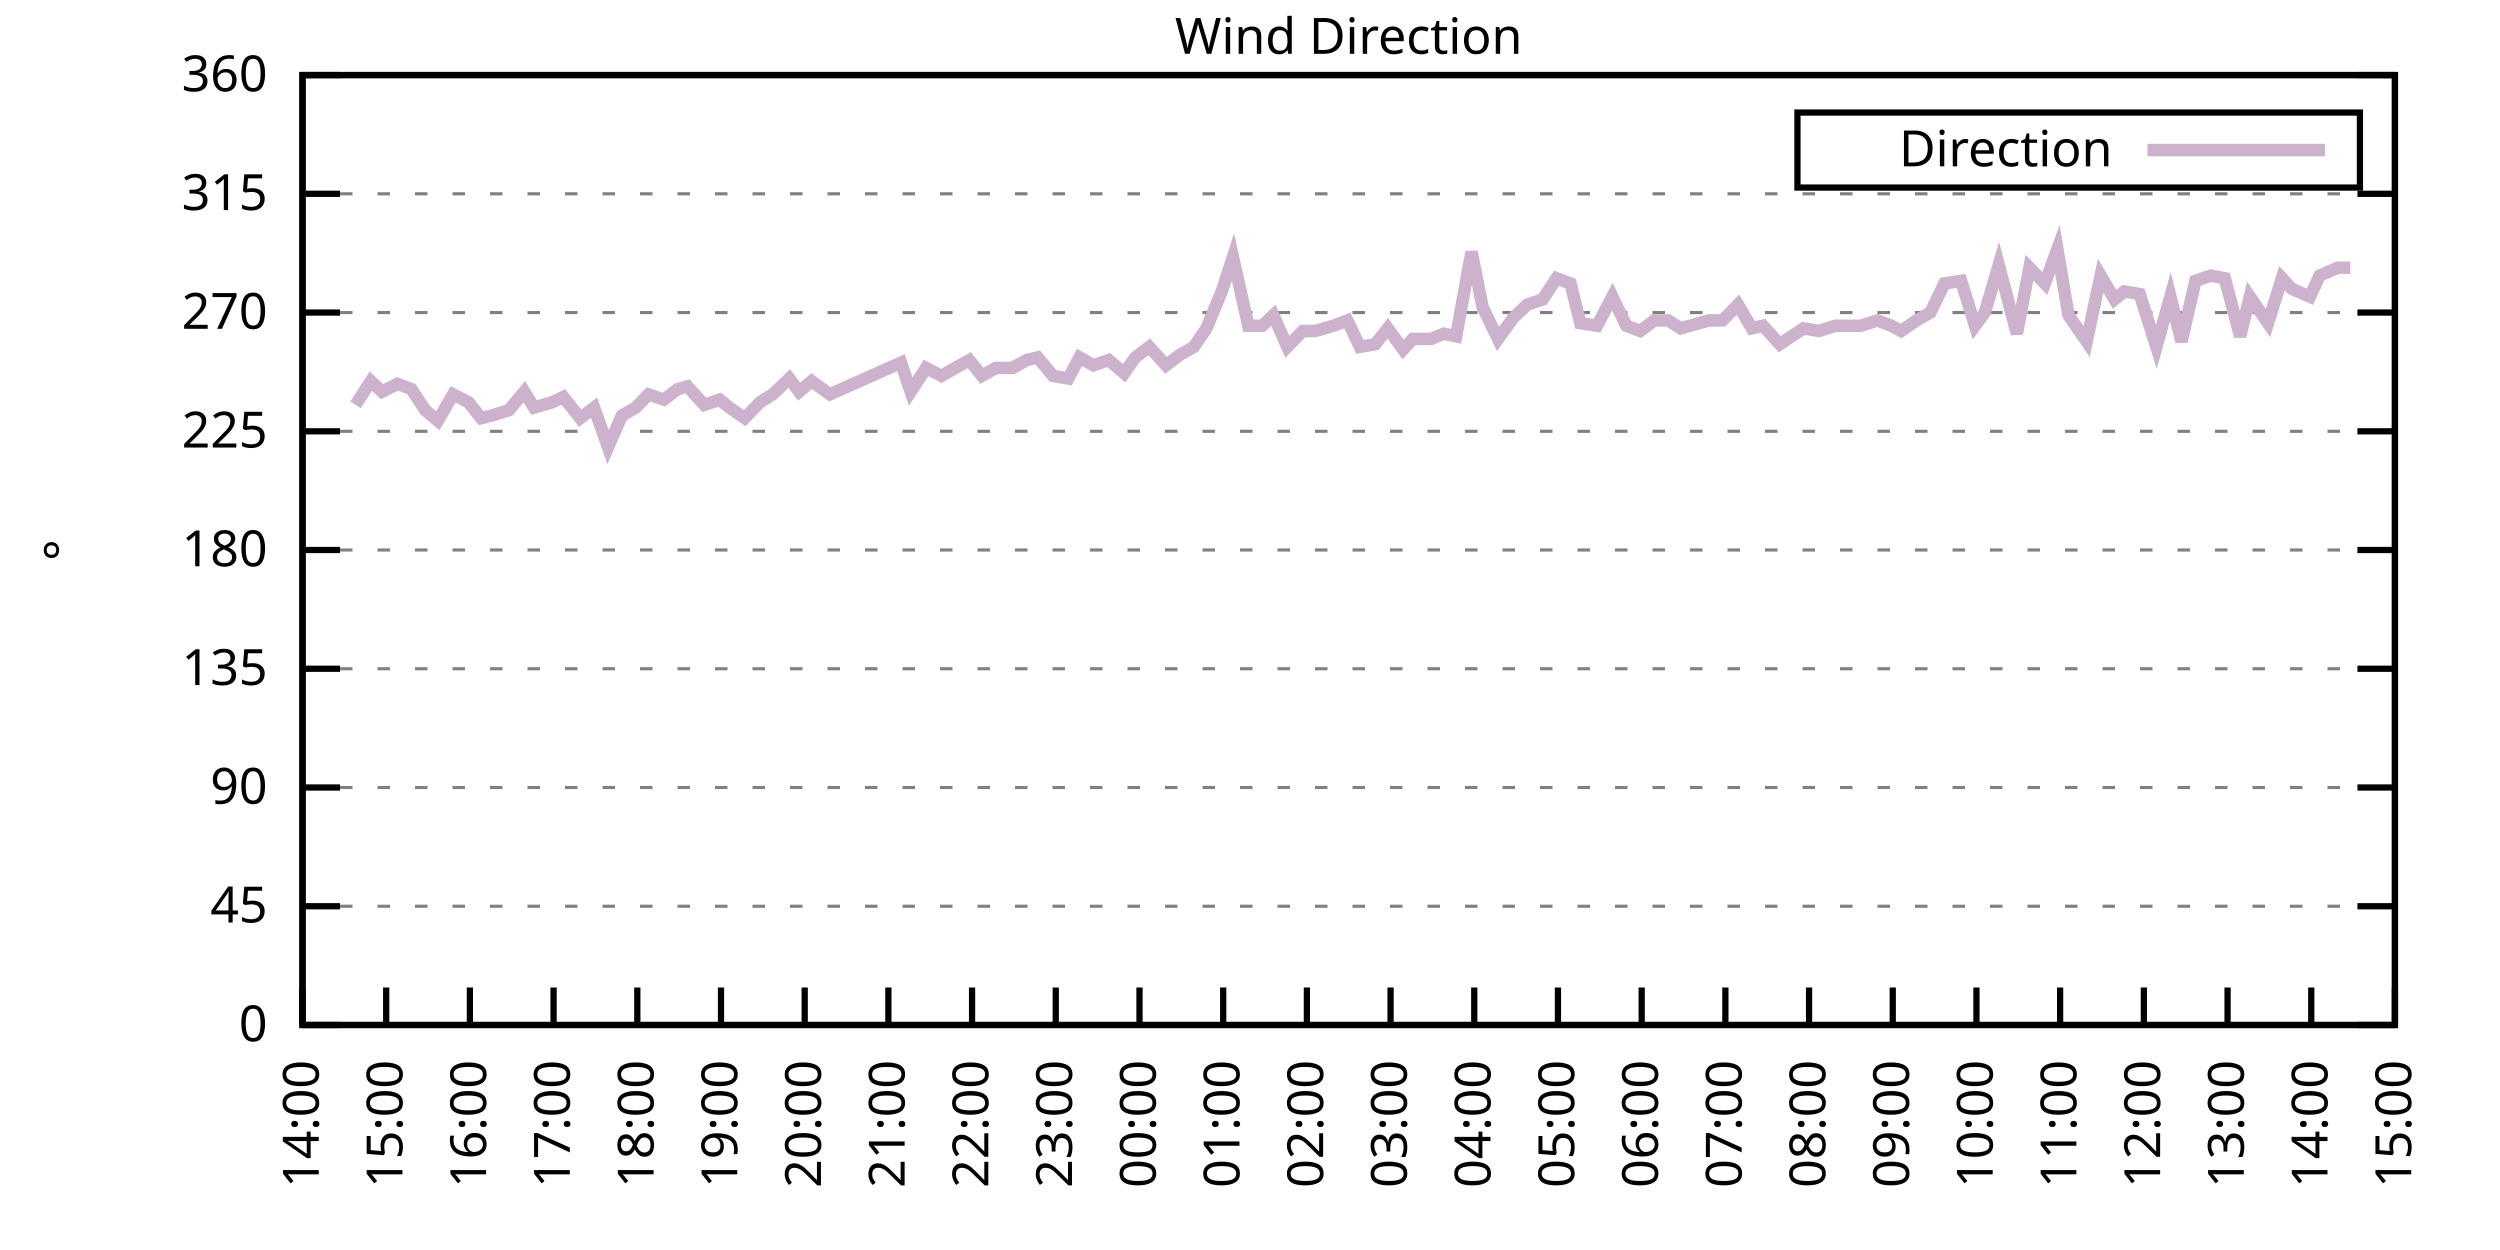
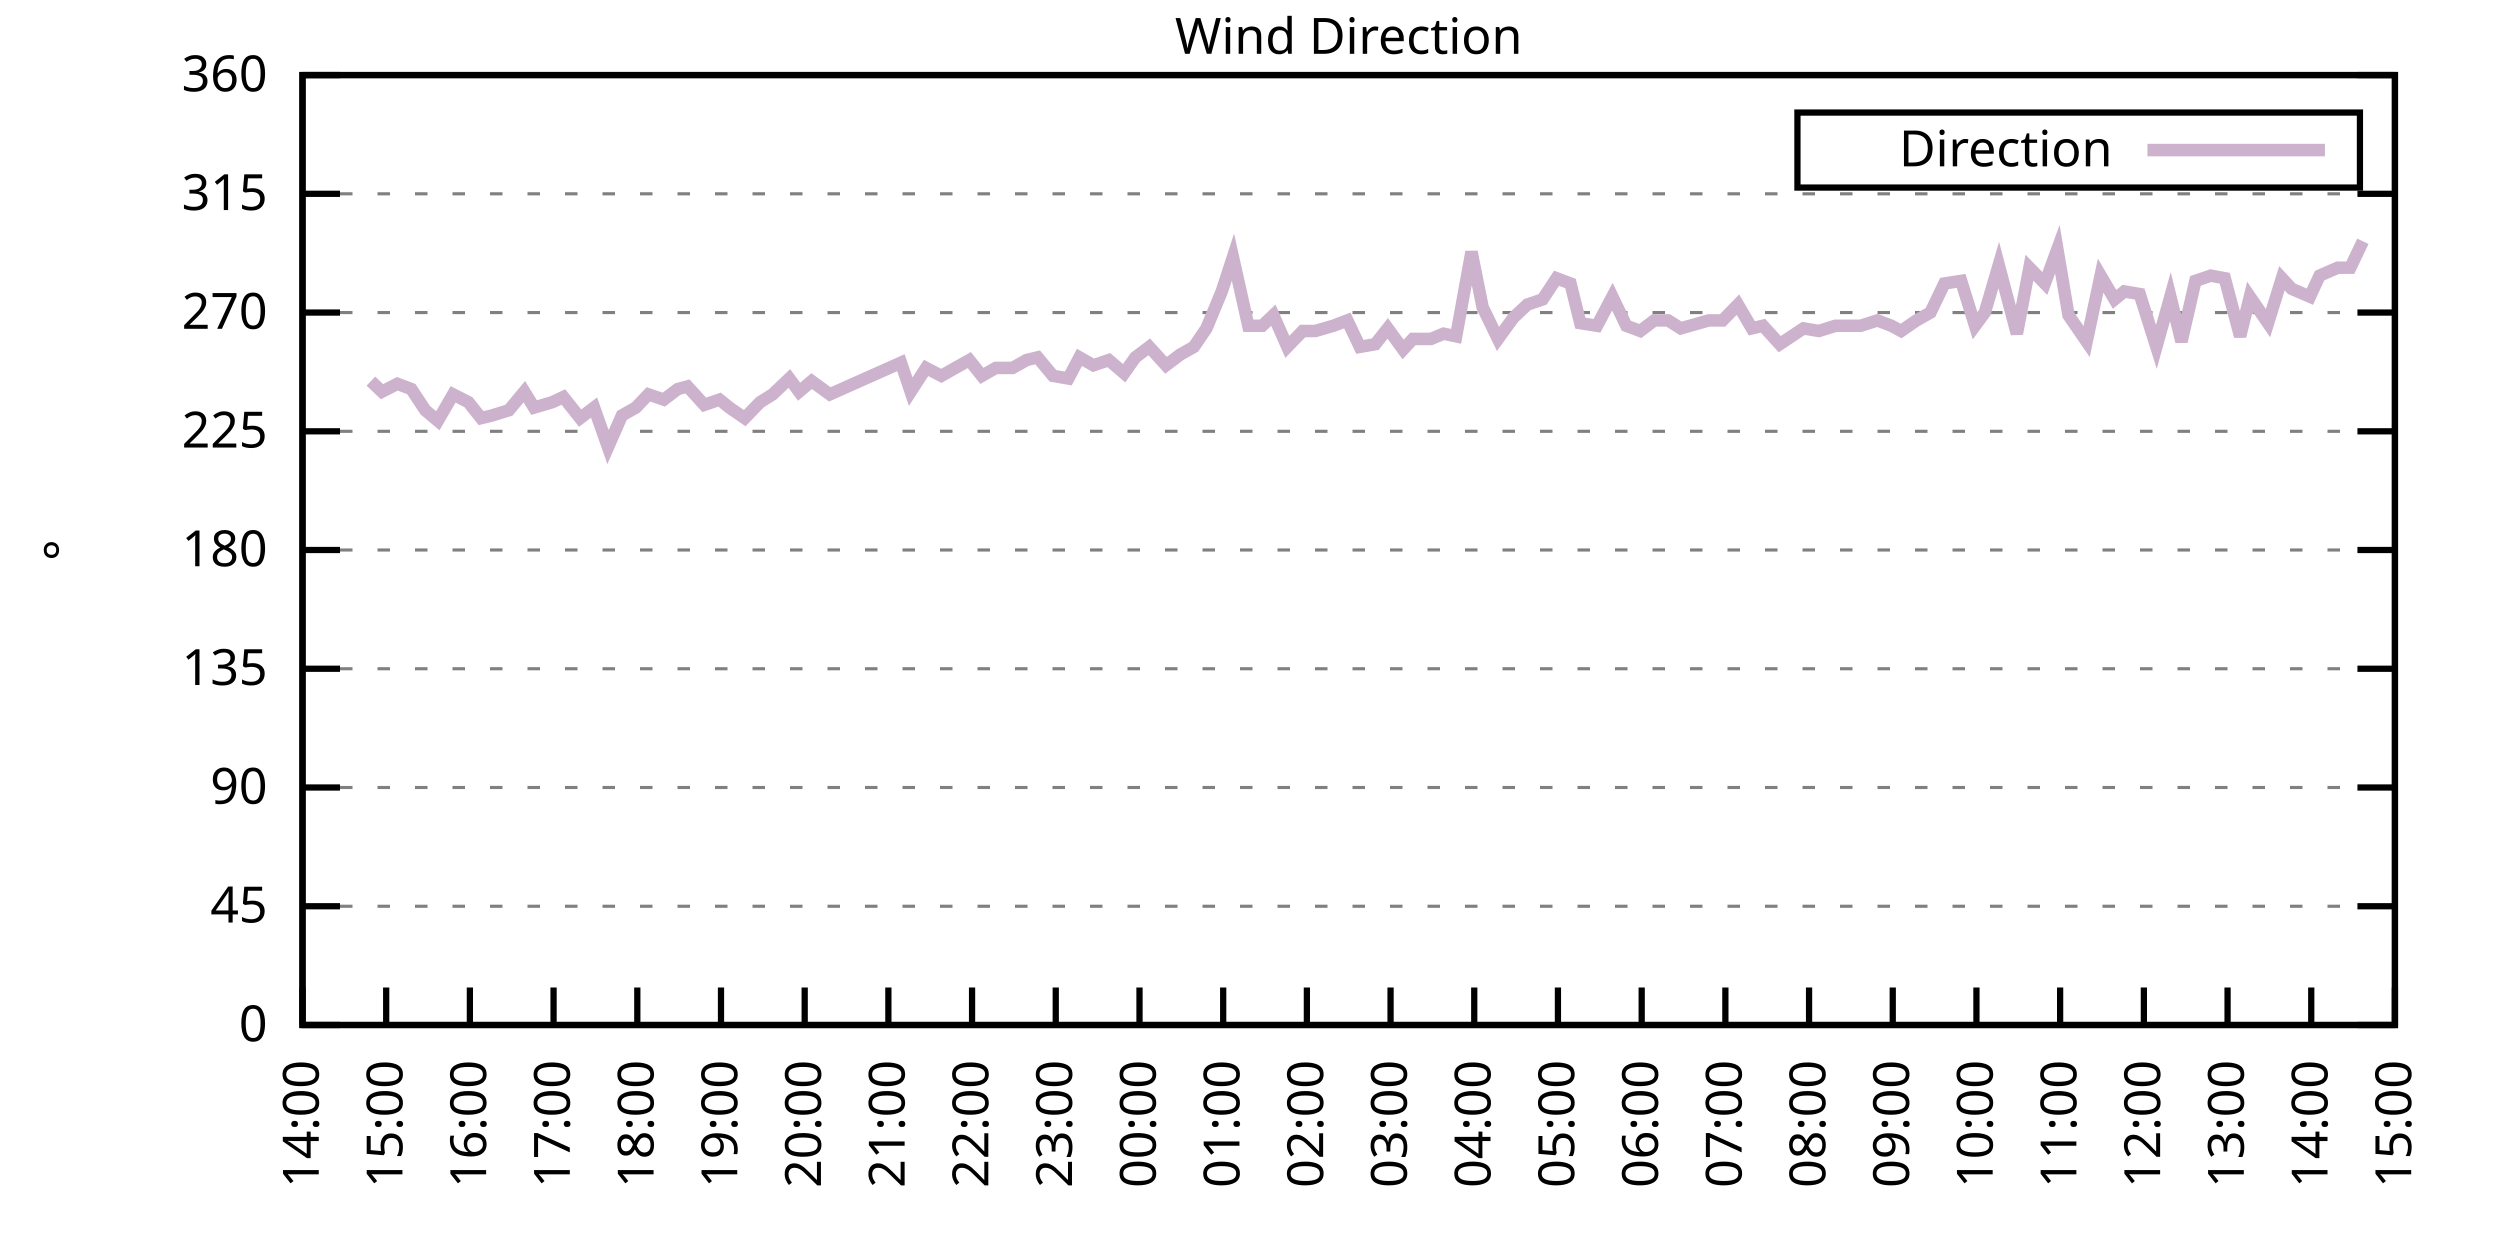
<svg xmlns="http://www.w3.org/2000/svg" xmlns:xlink="http://www.w3.org/1999/xlink" width="400" height="200" viewBox="0 0 400 200">
  <g id="gnuplot_canvas">
    <rect x="0" y="0" width="400" height="200" fill="none" />
    <defs>
      <circle id="gpDot" r="0.5" stroke-width="0.5" stroke="currentColor" />
      <path id="gpPt0" stroke-width="0.333" stroke="currentColor" d="M-1,0 h2 M0,-1 v2" />
      <path id="gpPt1" stroke-width="0.333" stroke="currentColor" d="M-1,-1 L1,1 M1,-1 L-1,1" />
      <path id="gpPt2" stroke-width="0.333" stroke="currentColor" d="M-1,0 L1,0 M0,-1 L0,1 M-1,-1 L1,1 M-1,1 L1,-1" />
      <rect id="gpPt3" stroke-width="0.333" stroke="currentColor" x="-1" y="-1" width="2" height="2" />
      <rect id="gpPt4" stroke-width="0.333" stroke="currentColor" fill="currentColor" x="-1" y="-1" width="2" height="2" />
      <circle id="gpPt5" stroke-width="0.333" stroke="currentColor" cx="0" cy="0" r="1" />
      <use xlink:href="#gpPt5" id="gpPt6" fill="currentColor" stroke="none" />
      <path id="gpPt7" stroke-width="0.333" stroke="currentColor" d="M0,-1.33 L-1.33,0.67 L1.33,0.67 z" />
      <use xlink:href="#gpPt7" id="gpPt8" fill="currentColor" stroke="none" />
      <use xlink:href="#gpPt7" id="gpPt9" stroke="currentColor" transform="rotate(180)" />
      <use xlink:href="#gpPt9" id="gpPt10" fill="currentColor" stroke="none" />
      <use xlink:href="#gpPt3" id="gpPt11" stroke="currentColor" transform="rotate(45)" />
      <use xlink:href="#gpPt11" id="gpPt12" fill="currentColor" stroke="none" />
      <path id="gpPt13" stroke-width="0.333" stroke="currentColor" d="M0,1.330 L1.265,0.411 L0.782,-1.067 L-0.782,-1.076 L-1.265,0.411 z" />
      <use xlink:href="#gpPt13" id="gpPt14" fill="currentColor" stroke="none" />
      <filter id="textbox" filterUnits="objectBoundingBox" x="0" y="0" height="1" width="1">
        <feFlood flood-color="white" flood-opacity="1" result="bgnd" />
        <feComposite in="SourceGraphic" in2="bgnd" operator="atop" />
      </filter>
      <filter id="greybox" filterUnits="objectBoundingBox" x="0" y="0" height="1" width="1">
        <feFlood flood-color="lightgrey" flood-opacity="1" result="grey" />
        <feComposite in="SourceGraphic" in2="grey" operator="atop" />
      </filter>
    </defs>
    <g fill="none" color="white" stroke="currentColor" stroke-width="1.00" stroke-linecap="butt" stroke-linejoin="miter">
</g>
    <g fill="none" color="black" stroke="currentColor" stroke-width="1.00" stroke-linecap="butt" stroke-linejoin="miter">
      <g stroke="none" shape-rendering="crispEdges">
        <polygon fill="rgb(255, 255, 255)" points="48.40,164.00 383.18,164.00 383.18,12.02 48.40,12.02 " />
      </g>
    </g>
    <g fill="none" color="black" stroke="currentColor" stroke-width="1.00" stroke-linecap="butt" stroke-linejoin="miter">
</g>
    <g fill="none" color="black" stroke="black" stroke-width="0.50" stroke-linecap="butt" stroke-linejoin="miter">
</g>
    <g fill="none" color="gray" stroke="currentColor" stroke-width="0.50" stroke-linecap="butt" stroke-linejoin="miter">
      <path stroke="gray" stroke-dasharray="2,4" class="gridline" d="M48.40,164.00 L383.19,164.00  " />
    </g>
    <g fill="none" color="gray" stroke="gray" stroke-width="1.00" stroke-linecap="butt" stroke-linejoin="miter">
</g>
    <g fill="none" color="black" stroke="currentColor" stroke-width="1.00" stroke-linecap="butt" stroke-linejoin="miter">
      <path stroke="black" d="M48.40,164.00 L54.40,164.00 M383.19,164.00 L377.19,164.00  " />
      <g transform="translate(42.80,166.60)" stroke="none" fill="black" font-family="Sans" font-size="8.00" text-anchor="end">
        <text>
          <tspan font-family="Sans"> 0</tspan>
        </text>
      </g>
    </g>
    <g fill="none" color="black" stroke="currentColor" stroke-width="1.00" stroke-linecap="butt" stroke-linejoin="miter">
</g>
    <g fill="none" color="black" stroke="black" stroke-width="0.50" stroke-linecap="butt" stroke-linejoin="miter">
</g>
    <g fill="none" color="gray" stroke="currentColor" stroke-width="0.50" stroke-linecap="butt" stroke-linejoin="miter">
      <path stroke="gray" stroke-dasharray="2,4" class="gridline" d="M48.40,145.00 L383.19,145.00  " />
    </g>
    <g fill="none" color="gray" stroke="gray" stroke-width="1.00" stroke-linecap="butt" stroke-linejoin="miter">
</g>
    <g fill="none" color="black" stroke="currentColor" stroke-width="1.00" stroke-linecap="butt" stroke-linejoin="miter">
      <path stroke="black" d="M48.40,145.00 L54.40,145.00 M383.19,145.00 L377.19,145.00  " />
      <g transform="translate(42.80,147.60)" stroke="none" fill="black" font-family="Sans" font-size="8.00" text-anchor="end">
        <text>
          <tspan font-family="Sans"> 45</tspan>
        </text>
      </g>
    </g>
    <g fill="none" color="black" stroke="currentColor" stroke-width="1.00" stroke-linecap="butt" stroke-linejoin="miter">
</g>
    <g fill="none" color="black" stroke="black" stroke-width="0.50" stroke-linecap="butt" stroke-linejoin="miter">
</g>
    <g fill="none" color="gray" stroke="currentColor" stroke-width="0.50" stroke-linecap="butt" stroke-linejoin="miter">
      <path stroke="gray" stroke-dasharray="2,4" class="gridline" d="M48.40,126.00 L383.19,126.00  " />
    </g>
    <g fill="none" color="gray" stroke="gray" stroke-width="1.00" stroke-linecap="butt" stroke-linejoin="miter">
</g>
    <g fill="none" color="black" stroke="currentColor" stroke-width="1.00" stroke-linecap="butt" stroke-linejoin="miter">
      <path stroke="black" d="M48.40,126.00 L54.40,126.00 M383.19,126.00 L377.19,126.00  " />
      <g transform="translate(42.80,128.60)" stroke="none" fill="black" font-family="Sans" font-size="8.00" text-anchor="end">
        <text>
          <tspan font-family="Sans"> 90</tspan>
        </text>
      </g>
    </g>
    <g fill="none" color="black" stroke="currentColor" stroke-width="1.00" stroke-linecap="butt" stroke-linejoin="miter">
</g>
    <g fill="none" color="black" stroke="black" stroke-width="0.50" stroke-linecap="butt" stroke-linejoin="miter">
</g>
    <g fill="none" color="gray" stroke="currentColor" stroke-width="0.50" stroke-linecap="butt" stroke-linejoin="miter">
      <path stroke="gray" stroke-dasharray="2,4" class="gridline" d="M48.40,107.00 L383.19,107.00  " />
    </g>
    <g fill="none" color="gray" stroke="gray" stroke-width="1.00" stroke-linecap="butt" stroke-linejoin="miter">
</g>
    <g fill="none" color="black" stroke="currentColor" stroke-width="1.00" stroke-linecap="butt" stroke-linejoin="miter">
      <path stroke="black" d="M48.40,107.00 L54.40,107.00 M383.19,107.00 L377.19,107.00  " />
      <g transform="translate(42.80,109.60)" stroke="none" fill="black" font-family="Sans" font-size="8.00" text-anchor="end">
        <text>
          <tspan font-family="Sans"> 135</tspan>
        </text>
      </g>
    </g>
    <g fill="none" color="black" stroke="currentColor" stroke-width="1.00" stroke-linecap="butt" stroke-linejoin="miter">
</g>
    <g fill="none" color="black" stroke="black" stroke-width="0.50" stroke-linecap="butt" stroke-linejoin="miter">
</g>
    <g fill="none" color="gray" stroke="currentColor" stroke-width="0.50" stroke-linecap="butt" stroke-linejoin="miter">
      <path stroke="gray" stroke-dasharray="2,4" class="gridline" d="M48.40,88.00 L383.19,88.00  " />
    </g>
    <g fill="none" color="gray" stroke="gray" stroke-width="1.00" stroke-linecap="butt" stroke-linejoin="miter">
</g>
    <g fill="none" color="black" stroke="currentColor" stroke-width="1.00" stroke-linecap="butt" stroke-linejoin="miter">
      <path stroke="black" d="M48.40,88.00 L54.40,88.00 M383.19,88.00 L377.19,88.00  " />
      <g transform="translate(42.80,90.60)" stroke="none" fill="black" font-family="Sans" font-size="8.00" text-anchor="end">
        <text>
          <tspan font-family="Sans"> 180</tspan>
        </text>
      </g>
    </g>
    <g fill="none" color="black" stroke="currentColor" stroke-width="1.00" stroke-linecap="butt" stroke-linejoin="miter">
</g>
    <g fill="none" color="black" stroke="black" stroke-width="0.50" stroke-linecap="butt" stroke-linejoin="miter">
</g>
    <g fill="none" color="gray" stroke="currentColor" stroke-width="0.50" stroke-linecap="butt" stroke-linejoin="miter">
      <path stroke="gray" stroke-dasharray="2,4" class="gridline" d="M48.40,69.01 L383.19,69.01  " />
    </g>
    <g fill="none" color="gray" stroke="gray" stroke-width="1.00" stroke-linecap="butt" stroke-linejoin="miter">
</g>
    <g fill="none" color="black" stroke="currentColor" stroke-width="1.00" stroke-linecap="butt" stroke-linejoin="miter">
      <path stroke="black" d="M48.40,69.01 L54.40,69.01 M383.19,69.01 L377.19,69.01  " />
      <g transform="translate(42.80,71.61)" stroke="none" fill="black" font-family="Sans" font-size="8.00" text-anchor="end">
        <text>
          <tspan font-family="Sans"> 225</tspan>
        </text>
      </g>
    </g>
    <g fill="none" color="black" stroke="currentColor" stroke-width="1.00" stroke-linecap="butt" stroke-linejoin="miter">
</g>
    <g fill="none" color="black" stroke="black" stroke-width="0.50" stroke-linecap="butt" stroke-linejoin="miter">
</g>
    <g fill="none" color="gray" stroke="currentColor" stroke-width="0.50" stroke-linecap="butt" stroke-linejoin="miter">
      <path stroke="gray" stroke-dasharray="2,4" class="gridline" d="M48.40,50.01 L383.19,50.01  " />
    </g>
    <g fill="none" color="gray" stroke="gray" stroke-width="1.00" stroke-linecap="butt" stroke-linejoin="miter">
</g>
    <g fill="none" color="black" stroke="currentColor" stroke-width="1.00" stroke-linecap="butt" stroke-linejoin="miter">
      <path stroke="black" d="M48.40,50.01 L54.40,50.01 M383.19,50.01 L377.19,50.01  " />
      <g transform="translate(42.80,52.61)" stroke="none" fill="black" font-family="Sans" font-size="8.00" text-anchor="end">
        <text>
          <tspan font-family="Sans"> 270</tspan>
        </text>
      </g>
    </g>
    <g fill="none" color="black" stroke="currentColor" stroke-width="1.00" stroke-linecap="butt" stroke-linejoin="miter">
</g>
    <g fill="none" color="black" stroke="black" stroke-width="0.50" stroke-linecap="butt" stroke-linejoin="miter">
</g>
    <g fill="none" color="gray" stroke="currentColor" stroke-width="0.50" stroke-linecap="butt" stroke-linejoin="miter">
      <path stroke="gray" stroke-dasharray="2,4" class="gridline" d="M48.40,31.01 L383.19,31.01  " />
    </g>
    <g fill="none" color="gray" stroke="gray" stroke-width="1.00" stroke-linecap="butt" stroke-linejoin="miter">
</g>
    <g fill="none" color="black" stroke="currentColor" stroke-width="1.00" stroke-linecap="butt" stroke-linejoin="miter">
      <path stroke="black" d="M48.40,31.01 L54.40,31.01 M383.19,31.01 L377.19,31.01  " />
      <g transform="translate(42.80,33.61)" stroke="none" fill="black" font-family="Sans" font-size="8.00" text-anchor="end">
        <text>
          <tspan font-family="Sans"> 315</tspan>
        </text>
      </g>
    </g>
    <g fill="none" color="black" stroke="currentColor" stroke-width="1.00" stroke-linecap="butt" stroke-linejoin="miter">
</g>
    <g fill="none" color="black" stroke="black" stroke-width="0.50" stroke-linecap="butt" stroke-linejoin="miter">
</g>
    <g fill="none" color="gray" stroke="currentColor" stroke-width="0.50" stroke-linecap="butt" stroke-linejoin="miter">
      <path stroke="gray" stroke-dasharray="2,4" class="gridline" d="M48.40,12.01 L383.19,12.01  " />
    </g>
    <g fill="none" color="gray" stroke="gray" stroke-width="1.00" stroke-linecap="butt" stroke-linejoin="miter">
</g>
    <g fill="none" color="black" stroke="currentColor" stroke-width="1.00" stroke-linecap="butt" stroke-linejoin="miter">
      <path stroke="black" d="M48.40,12.01 L54.40,12.01 M383.19,12.01 L377.19,12.01  " />
      <g transform="translate(42.80,14.61)" stroke="none" fill="black" font-family="Sans" font-size="8.00" text-anchor="end">
        <text>
          <tspan font-family="Sans"> 360</tspan>
        </text>
      </g>
    </g>
    <g fill="none" color="black" stroke="currentColor" stroke-width="1.00" stroke-linecap="butt" stroke-linejoin="miter">
      <path stroke="black" d="M48.40,164.00 L48.40,158.00  " />
      <g transform="translate(51.00,169.60) rotate(270.00)" stroke="none" fill="black" font-family="Sans" font-size="8.00" text-anchor="end">
        <text>
          <tspan font-family="Sans">14:00</tspan>
        </text>
      </g>
    </g>
    <g fill="none" color="black" stroke="currentColor" stroke-width="1.00" stroke-linecap="butt" stroke-linejoin="miter">
      <path stroke="black" d="M61.79,164.00 L61.79,158.00  " />
      <g transform="translate(64.39,169.60) rotate(270.00)" stroke="none" fill="black" font-family="Sans" font-size="8.00" text-anchor="end">
        <text>
          <tspan font-family="Sans">15:00</tspan>
        </text>
      </g>
    </g>
    <g fill="none" color="black" stroke="currentColor" stroke-width="1.00" stroke-linecap="butt" stroke-linejoin="miter">
      <path stroke="black" d="M75.18,164.00 L75.18,158.00  " />
      <g transform="translate(77.78,169.60) rotate(270.00)" stroke="none" fill="black" font-family="Sans" font-size="8.00" text-anchor="end">
        <text>
          <tspan font-family="Sans">16:00</tspan>
        </text>
      </g>
    </g>
    <g fill="none" color="black" stroke="currentColor" stroke-width="1.00" stroke-linecap="butt" stroke-linejoin="miter">
      <path stroke="black" d="M88.57,164.00 L88.57,158.00  " />
      <g transform="translate(91.17,169.60) rotate(270.00)" stroke="none" fill="black" font-family="Sans" font-size="8.00" text-anchor="end">
        <text>
          <tspan font-family="Sans">17:00</tspan>
        </text>
      </g>
    </g>
    <g fill="none" color="black" stroke="currentColor" stroke-width="1.00" stroke-linecap="butt" stroke-linejoin="miter">
      <path stroke="black" d="M101.97,164.00 L101.97,158.00  " />
      <g transform="translate(104.57,169.60) rotate(270.00)" stroke="none" fill="black" font-family="Sans" font-size="8.00" text-anchor="end">
        <text>
          <tspan font-family="Sans">18:00</tspan>
        </text>
      </g>
    </g>
    <g fill="none" color="black" stroke="currentColor" stroke-width="1.00" stroke-linecap="butt" stroke-linejoin="miter">
      <path stroke="black" d="M115.36,164.00 L115.36,158.00  " />
      <g transform="translate(117.96,169.60) rotate(270.00)" stroke="none" fill="black" font-family="Sans" font-size="8.00" text-anchor="end">
        <text>
          <tspan font-family="Sans">19:00</tspan>
        </text>
      </g>
    </g>
    <g fill="none" color="black" stroke="currentColor" stroke-width="1.00" stroke-linecap="butt" stroke-linejoin="miter">
      <path stroke="black" d="M128.75,164.00 L128.75,158.00  " />
      <g transform="translate(131.35,169.60) rotate(270.00)" stroke="none" fill="black" font-family="Sans" font-size="8.00" text-anchor="end">
        <text>
          <tspan font-family="Sans">20:00</tspan>
        </text>
      </g>
    </g>
    <g fill="none" color="black" stroke="currentColor" stroke-width="1.00" stroke-linecap="butt" stroke-linejoin="miter">
      <path stroke="black" d="M142.14,164.00 L142.14,158.00  " />
      <g transform="translate(144.74,169.60) rotate(270.00)" stroke="none" fill="black" font-family="Sans" font-size="8.00" text-anchor="end">
        <text>
          <tspan font-family="Sans">21:00</tspan>
        </text>
      </g>
    </g>
    <g fill="none" color="black" stroke="currentColor" stroke-width="1.00" stroke-linecap="butt" stroke-linejoin="miter">
      <path stroke="black" d="M155.53,164.00 L155.53,158.00  " />
      <g transform="translate(158.13,169.60) rotate(270.00)" stroke="none" fill="black" font-family="Sans" font-size="8.00" text-anchor="end">
        <text>
          <tspan font-family="Sans">22:00</tspan>
        </text>
      </g>
    </g>
    <g fill="none" color="black" stroke="currentColor" stroke-width="1.00" stroke-linecap="butt" stroke-linejoin="miter">
      <path stroke="black" d="M168.92,164.00 L168.92,158.00  " />
      <g transform="translate(171.52,169.60) rotate(270.00)" stroke="none" fill="black" font-family="Sans" font-size="8.00" text-anchor="end">
        <text>
          <tspan font-family="Sans">23:00</tspan>
        </text>
      </g>
    </g>
    <g fill="none" color="black" stroke="currentColor" stroke-width="1.00" stroke-linecap="butt" stroke-linejoin="miter">
      <path stroke="black" d="M182.32,164.00 L182.32,158.00  " />
      <g transform="translate(184.92,169.60) rotate(270.00)" stroke="none" fill="black" font-family="Sans" font-size="8.00" text-anchor="end">
        <text>
          <tspan font-family="Sans">00:00</tspan>
        </text>
      </g>
    </g>
    <g fill="none" color="black" stroke="currentColor" stroke-width="1.00" stroke-linecap="butt" stroke-linejoin="miter">
      <path stroke="black" d="M195.71,164.00 L195.71,158.00  " />
      <g transform="translate(198.31,169.60) rotate(270.00)" stroke="none" fill="black" font-family="Sans" font-size="8.00" text-anchor="end">
        <text>
          <tspan font-family="Sans">01:00</tspan>
        </text>
      </g>
    </g>
    <g fill="none" color="black" stroke="currentColor" stroke-width="1.00" stroke-linecap="butt" stroke-linejoin="miter">
      <path stroke="black" d="M209.10,164.00 L209.10,158.00  " />
      <g transform="translate(211.70,169.60) rotate(270.00)" stroke="none" fill="black" font-family="Sans" font-size="8.00" text-anchor="end">
        <text>
          <tspan font-family="Sans">02:00</tspan>
        </text>
      </g>
    </g>
    <g fill="none" color="black" stroke="currentColor" stroke-width="1.00" stroke-linecap="butt" stroke-linejoin="miter">
      <path stroke="black" d="M222.49,164.00 L222.49,158.00  " />
      <g transform="translate(225.09,169.60) rotate(270.00)" stroke="none" fill="black" font-family="Sans" font-size="8.00" text-anchor="end">
        <text>
          <tspan font-family="Sans">03:00</tspan>
        </text>
      </g>
    </g>
    <g fill="none" color="black" stroke="currentColor" stroke-width="1.00" stroke-linecap="butt" stroke-linejoin="miter">
      <path stroke="black" d="M235.88,164.00 L235.88,158.00  " />
      <g transform="translate(238.48,169.60) rotate(270.00)" stroke="none" fill="black" font-family="Sans" font-size="8.00" text-anchor="end">
        <text>
          <tspan font-family="Sans">04:00</tspan>
        </text>
      </g>
    </g>
    <g fill="none" color="black" stroke="currentColor" stroke-width="1.00" stroke-linecap="butt" stroke-linejoin="miter">
      <path stroke="black" d="M249.27,164.00 L249.27,158.00  " />
      <g transform="translate(251.87,169.60) rotate(270.00)" stroke="none" fill="black" font-family="Sans" font-size="8.00" text-anchor="end">
        <text>
          <tspan font-family="Sans">05:00</tspan>
        </text>
      </g>
    </g>
    <g fill="none" color="black" stroke="currentColor" stroke-width="1.00" stroke-linecap="butt" stroke-linejoin="miter">
      <path stroke="black" d="M262.67,164.00 L262.67,158.00  " />
      <g transform="translate(265.27,169.60) rotate(270.00)" stroke="none" fill="black" font-family="Sans" font-size="8.00" text-anchor="end">
        <text>
          <tspan font-family="Sans">06:00</tspan>
        </text>
      </g>
    </g>
    <g fill="none" color="black" stroke="currentColor" stroke-width="1.00" stroke-linecap="butt" stroke-linejoin="miter">
      <path stroke="black" d="M276.06,164.00 L276.06,158.00  " />
      <g transform="translate(278.66,169.60) rotate(270.00)" stroke="none" fill="black" font-family="Sans" font-size="8.00" text-anchor="end">
        <text>
          <tspan font-family="Sans">07:00</tspan>
        </text>
      </g>
    </g>
    <g fill="none" color="black" stroke="currentColor" stroke-width="1.00" stroke-linecap="butt" stroke-linejoin="miter">
      <path stroke="black" d="M289.45,164.00 L289.45,158.00  " />
      <g transform="translate(292.05,169.60) rotate(270.00)" stroke="none" fill="black" font-family="Sans" font-size="8.00" text-anchor="end">
        <text>
          <tspan font-family="Sans">08:00</tspan>
        </text>
      </g>
    </g>
    <g fill="none" color="black" stroke="currentColor" stroke-width="1.00" stroke-linecap="butt" stroke-linejoin="miter">
      <path stroke="black" d="M302.84,164.00 L302.84,158.00  " />
      <g transform="translate(305.44,169.60) rotate(270.00)" stroke="none" fill="black" font-family="Sans" font-size="8.00" text-anchor="end">
        <text>
          <tspan font-family="Sans">09:00</tspan>
        </text>
      </g>
    </g>
    <g fill="none" color="black" stroke="currentColor" stroke-width="1.00" stroke-linecap="butt" stroke-linejoin="miter">
      <path stroke="black" d="M316.23,164.00 L316.23,158.00  " />
      <g transform="translate(318.83,169.60) rotate(270.00)" stroke="none" fill="black" font-family="Sans" font-size="8.00" text-anchor="end">
        <text>
          <tspan font-family="Sans">10:00</tspan>
        </text>
      </g>
    </g>
    <g fill="none" color="black" stroke="currentColor" stroke-width="1.00" stroke-linecap="butt" stroke-linejoin="miter">
      <path stroke="black" d="M329.62,164.00 L329.62,158.00  " />
      <g transform="translate(332.22,169.60) rotate(270.00)" stroke="none" fill="black" font-family="Sans" font-size="8.00" text-anchor="end">
        <text>
          <tspan font-family="Sans">11:00</tspan>
        </text>
      </g>
    </g>
    <g fill="none" color="black" stroke="currentColor" stroke-width="1.00" stroke-linecap="butt" stroke-linejoin="miter">
      <path stroke="black" d="M343.02,164.00 L343.02,158.00  " />
      <g transform="translate(345.62,169.60) rotate(270.00)" stroke="none" fill="black" font-family="Sans" font-size="8.00" text-anchor="end">
        <text>
          <tspan font-family="Sans">12:00</tspan>
        </text>
      </g>
    </g>
    <g fill="none" color="black" stroke="currentColor" stroke-width="1.00" stroke-linecap="butt" stroke-linejoin="miter">
      <path stroke="black" d="M356.41,164.00 L356.41,158.00  " />
      <g transform="translate(359.01,169.60) rotate(270.00)" stroke="none" fill="black" font-family="Sans" font-size="8.00" text-anchor="end">
        <text>
          <tspan font-family="Sans">13:00</tspan>
        </text>
      </g>
    </g>
    <g fill="none" color="black" stroke="currentColor" stroke-width="1.00" stroke-linecap="butt" stroke-linejoin="miter">
      <path stroke="black" d="M369.80,164.00 L369.80,158.00  " />
      <g transform="translate(372.40,169.60) rotate(270.00)" stroke="none" fill="black" font-family="Sans" font-size="8.00" text-anchor="end">
        <text>
          <tspan font-family="Sans">14:00</tspan>
        </text>
      </g>
    </g>
    <g fill="none" color="black" stroke="currentColor" stroke-width="1.00" stroke-linecap="butt" stroke-linejoin="miter">
      <path stroke="black" d="M383.19,164.00 L383.19,158.00  " />
      <g transform="translate(385.79,169.60) rotate(270.00)" stroke="none" fill="black" font-family="Sans" font-size="8.00" text-anchor="end">
        <text>
          <tspan font-family="Sans">15:00</tspan>
        </text>
      </g>
    </g>
    <g fill="none" color="black" stroke="currentColor" stroke-width="1.00" stroke-linecap="butt" stroke-linejoin="miter">
</g>
    <g fill="none" color="black" stroke="currentColor" stroke-width="1.00" stroke-linecap="butt" stroke-linejoin="miter">
      <path stroke="black" d="M48.40,12.01 L48.40,164.00 L383.19,164.00 L383.19,12.01 L48.40,12.01 Z  " />
    </g>
    <g fill="none" color="black" stroke="currentColor" stroke-width="1.00" stroke-linecap="butt" stroke-linejoin="miter">
</g>
    <g fill="none" color="black" stroke="currentColor" stroke-width="1.00" stroke-linecap="butt" stroke-linejoin="miter">
      <path stroke="black" d="M287.59,30.01 L287.59,18.01 L377.59,18.01 L377.59,30.01 L287.59,30.01 Z  " />
    </g>
    <g id="Wind_direction_plot_1">
      <g fill="none" color="white" stroke="black" stroke-width="2.00" stroke-linecap="butt" stroke-linejoin="miter">
</g>
      <g fill="none" color="black" stroke="currentColor" stroke-width="2.00" stroke-linecap="butt" stroke-linejoin="miter">
        <g transform="translate(337.99,26.61)" stroke="none" fill="black" font-family="Sans" font-size="8.00" text-anchor="end">
          <text>
            <tspan font-family="Sans">Direction</tspan>
          </text>
        </g>
      </g>
      <g fill="none" color="black" stroke="currentColor" stroke-width="2.00" stroke-linecap="butt" stroke-linejoin="miter">
-         <path stroke="rgb(204, 178, 204)" d="M343.59,24.01 L371.99,24.01 M56.88,64.78 L59.34,60.98 L61.12,62.67 L63.58,61.41 L65.81,62.25 L68.04,65.63   L70.05,67.32 L72.50,63.10 L74.96,64.36 L76.97,66.90 L78.75,66.47 L81.43,65.63 L83.89,62.67 L85.45,65.21   L88.35,64.36 L90.14,63.52 L92.82,66.90 L95.05,65.21 L97.28,71.54 L99.51,66.47 L101.74,65.21 L103.75,63.10   L106.21,63.94 L108.44,62.25 L110.00,61.83 L112.68,64.78 L115.13,63.94 L116.70,65.21 L119.15,66.90 L121.61,64.36   L123.62,63.10 L126.29,60.56 L127.86,62.67 L129.87,60.98 L132.77,63.10 L144.15,58.03 L145.71,62.67 L148.17,58.87   L150.62,60.14 L152.85,58.87 L155.09,57.61 L157.10,60.14 L159.33,58.87 L162.01,58.87 L164.24,57.61 L166.02,57.18   L168.48,60.14 L170.93,60.56 L172.72,57.18 L174.95,58.45 L177.41,57.61 L179.86,59.72 L181.65,57.18 L183.88,55.50   L186.56,58.45 L188.79,56.76 L191.02,55.50 L193.03,52.54 L195.48,46.63 L197.27,41.14 L199.73,52.12 L201.96,52.12   L203.74,50.43 L205.97,55.50 L208.43,52.96 L210.44,52.96 L213.34,52.12 L215.57,51.27 L217.58,55.50 L220.04,55.07   L222.04,52.54 L224.50,55.92 L226.06,54.23 L228.96,54.23 L230.97,53.39 L232.98,53.81 L235.44,40.30 L237.22,49.16   L239.68,54.23 L242.13,50.85 L244.36,48.74 L246.82,47.90 L249.05,44.52 L251.28,45.36 L252.85,51.70 L255.52,52.12   L257.98,47.47 L260.21,52.12 L262.44,52.96 L264.67,51.27 L266.91,51.27 L268.92,52.54 L273.38,51.27 L275.61,51.27   L278.07,48.74 L280.30,52.54 L282.08,52.12 L284.76,55.07 L288.56,52.54 L291.01,52.96 L293.69,52.12 L295.70,52.12   L297.71,52.12 L300.39,51.27 L302.62,52.12 L304.18,52.96 L306.63,51.27 L308.87,50.01 L311.10,45.36 L313.78,44.94   L316.01,52.12 L317.57,50.01 L319.80,42.41 L322.70,53.39 L324.71,42.83 L327.17,45.36 L329.18,39.87 L330.96,50.43   L333.86,54.65 L336.10,44.10 L338.33,47.90 L339.89,46.63 L342.35,47.05 L345.02,55.50 L347.26,47.47 L349.04,54.65   L351.27,44.94 L353.73,44.10 L355.96,44.52 L358.42,53.81 L359.98,47.47 L362.88,51.70 L365.11,44.52 L366.67,46.21   L369.58,47.47 L371.14,44.10 L374.04,42.83 L376.05,42.83  " />
+         <path stroke="rgb(204, 178, 204)" d="M343.59,24.01 L371.99,24.01 M59.34,60.98 L61.12,62.67 L63.58,61.41 L65.81,62.25 L68.04,65.63 L70.05,67.32   L72.50,63.10 L74.96,64.36 L76.97,66.90 L78.75,66.47 L81.43,65.63 L83.89,62.67 L85.45,65.21 L88.35,64.36   L90.14,63.52 L92.82,66.90 L95.05,65.21 L97.28,71.54 L99.51,66.47 L101.74,65.21 L103.75,63.10 L106.21,63.94   L108.44,62.25 L110.00,61.83 L112.68,64.78 L115.13,63.94 L116.70,65.21 L119.15,66.90 L121.61,64.36 L123.62,63.10   L126.29,60.56 L127.86,62.67 L129.87,60.98 L132.77,63.10 L144.15,58.03 L145.71,62.67 L148.17,58.87 L150.62,60.14   L152.85,58.87 L155.09,57.61 L157.10,60.14 L159.33,58.87 L162.01,58.87 L164.24,57.61 L166.02,57.18 L168.48,60.14   L170.93,60.56 L172.72,57.18 L174.95,58.45 L177.41,57.61 L179.86,59.72 L181.65,57.18 L183.88,55.50 L186.56,58.45   L188.79,56.76 L191.02,55.50 L193.03,52.54 L195.48,46.63 L197.27,41.14 L199.73,52.12 L201.96,52.12 L203.74,50.43   L205.97,55.50 L208.43,52.96 L210.44,52.96 L213.34,52.12 L215.57,51.27 L217.58,55.50 L220.04,55.07 L222.04,52.54   L224.50,55.92 L226.06,54.23 L228.96,54.23 L230.97,53.39 L232.98,53.81 L235.44,40.30 L237.22,49.16 L239.68,54.23   L242.13,50.85 L244.36,48.74 L246.82,47.90 L249.05,44.52 L251.28,45.36 L252.85,51.70 L255.52,52.12 L257.98,47.47   L260.21,52.12 L262.44,52.96 L264.67,51.27 L266.91,51.27 L268.92,52.54 L273.38,51.27 L275.61,51.27 L278.07,48.74   L280.30,52.54 L282.08,52.12 L284.76,55.07 L288.56,52.54 L291.01,52.96 L293.69,52.12 L295.70,52.12 L297.71,52.12   L300.39,51.27 L302.62,52.12 L304.18,52.96 L306.63,51.27 L308.87,50.01 L311.10,45.36 L313.78,44.94 L316.01,52.12   L317.57,50.01 L319.80,42.41 L322.70,53.39 L324.71,42.83 L327.17,45.36 L329.18,39.87 L330.96,50.43 L333.86,54.65   L336.10,44.10 L338.33,47.90 L339.89,46.63 L342.35,47.05 L345.02,55.50 L347.26,47.47 L349.04,54.65 L351.27,44.94   L353.73,44.10 L355.96,44.52 L358.42,53.81 L359.98,47.47 L362.88,51.70 L365.11,44.52 L366.67,46.21 L369.58,47.47   L371.14,44.10 L374.04,42.83 L376.05,42.83 L378.06,38.61  " />
      </g>
    </g>
    <g fill="none" color="black" stroke="currentColor" stroke-width="2.00" stroke-linecap="butt" stroke-linejoin="miter">
</g>
    <g fill="none" color="black" stroke="black" stroke-width="1.00" stroke-linecap="butt" stroke-linejoin="miter">
</g>
    <g fill="none" color="black" stroke="currentColor" stroke-width="1.00" stroke-linecap="butt" stroke-linejoin="miter">
      <path stroke="black" d="M48.40,12.01 L48.40,164.00 L383.19,164.00 L383.19,12.01 L48.40,12.01 Z  " />
      <g transform="translate(12.80,88.01) rotate(270.00)" stroke="none" fill="black" font-family="Sans" font-size="8.00" text-anchor="middle">
        <text>
          <tspan font-family="Sans">°</tspan>
        </text>
      </g>
    </g>
    <g fill="none" color="black" stroke="currentColor" stroke-width="1.00" stroke-linecap="butt" stroke-linejoin="miter">
</g>
    <g fill="none" color="black" stroke="currentColor" stroke-width="1.00" stroke-linecap="butt" stroke-linejoin="miter">
      <g transform="translate(215.79,8.61)" stroke="none" fill="black" font-family="Sans" font-size="8.00" text-anchor="middle">
        <text>
          <tspan font-family="Sans">Wind Direction</tspan>
        </text>
      </g>
    </g>
    <g fill="none" color="black" stroke="currentColor" stroke-width="1.00" stroke-linecap="butt" stroke-linejoin="miter">
</g>
  </g>
</svg>
